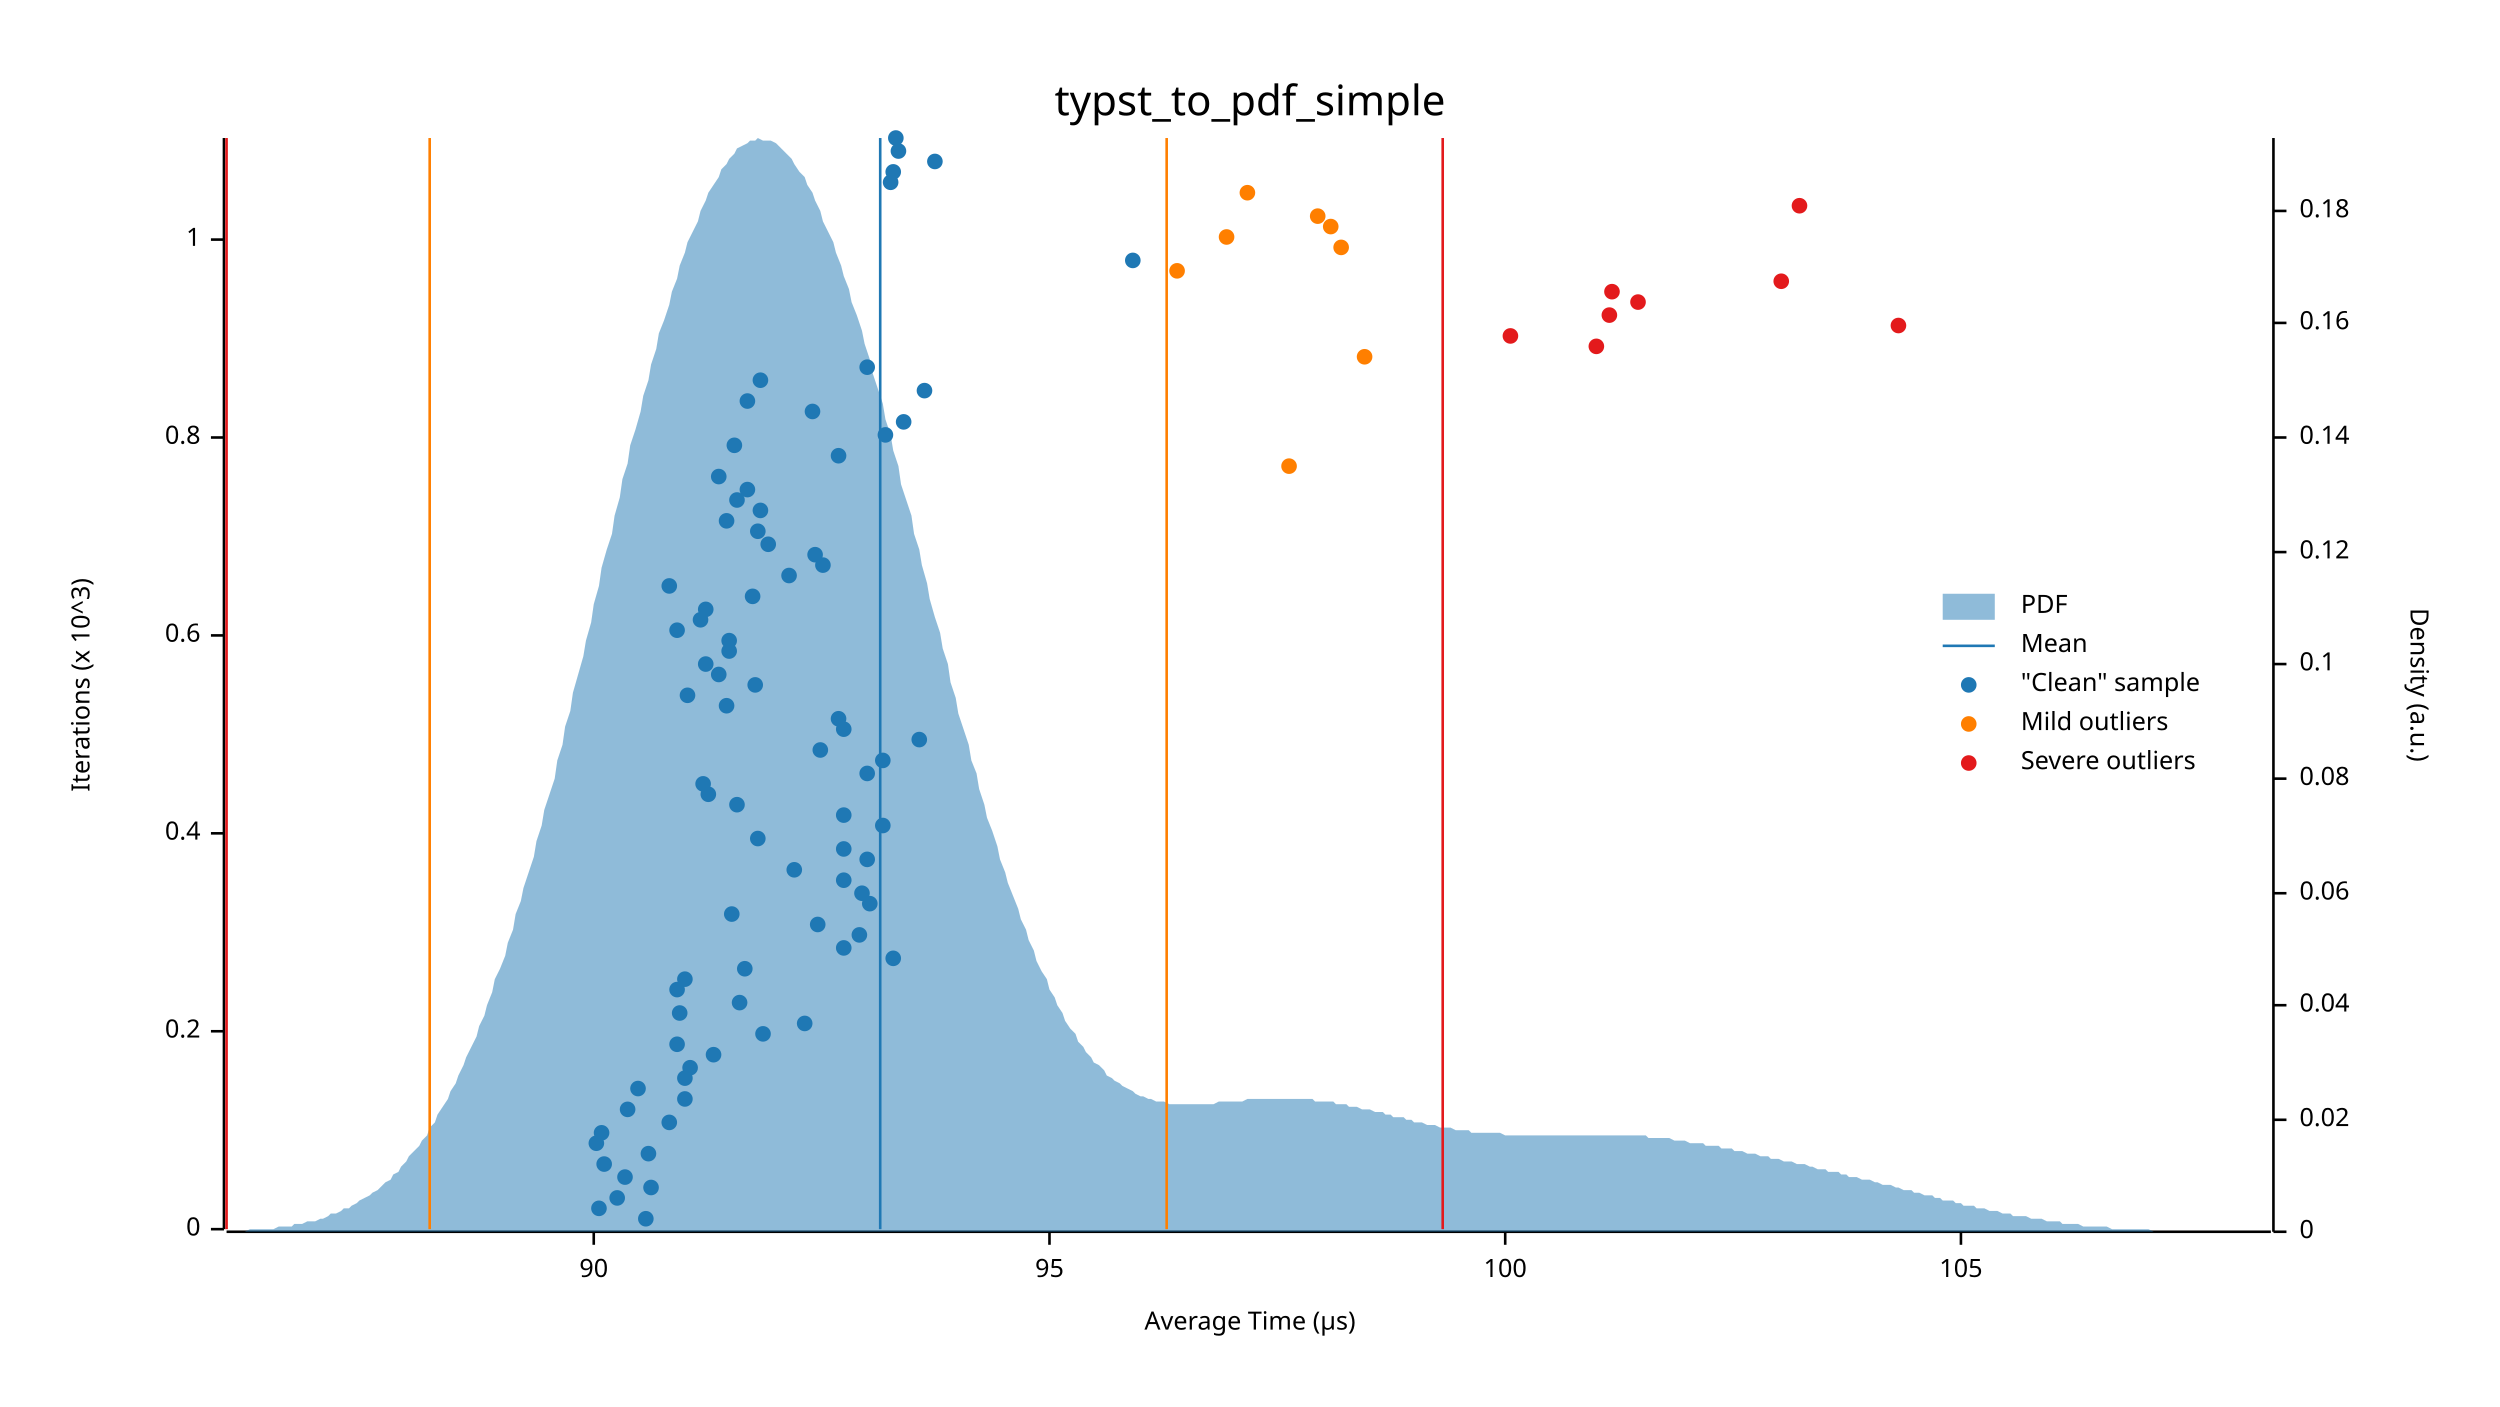
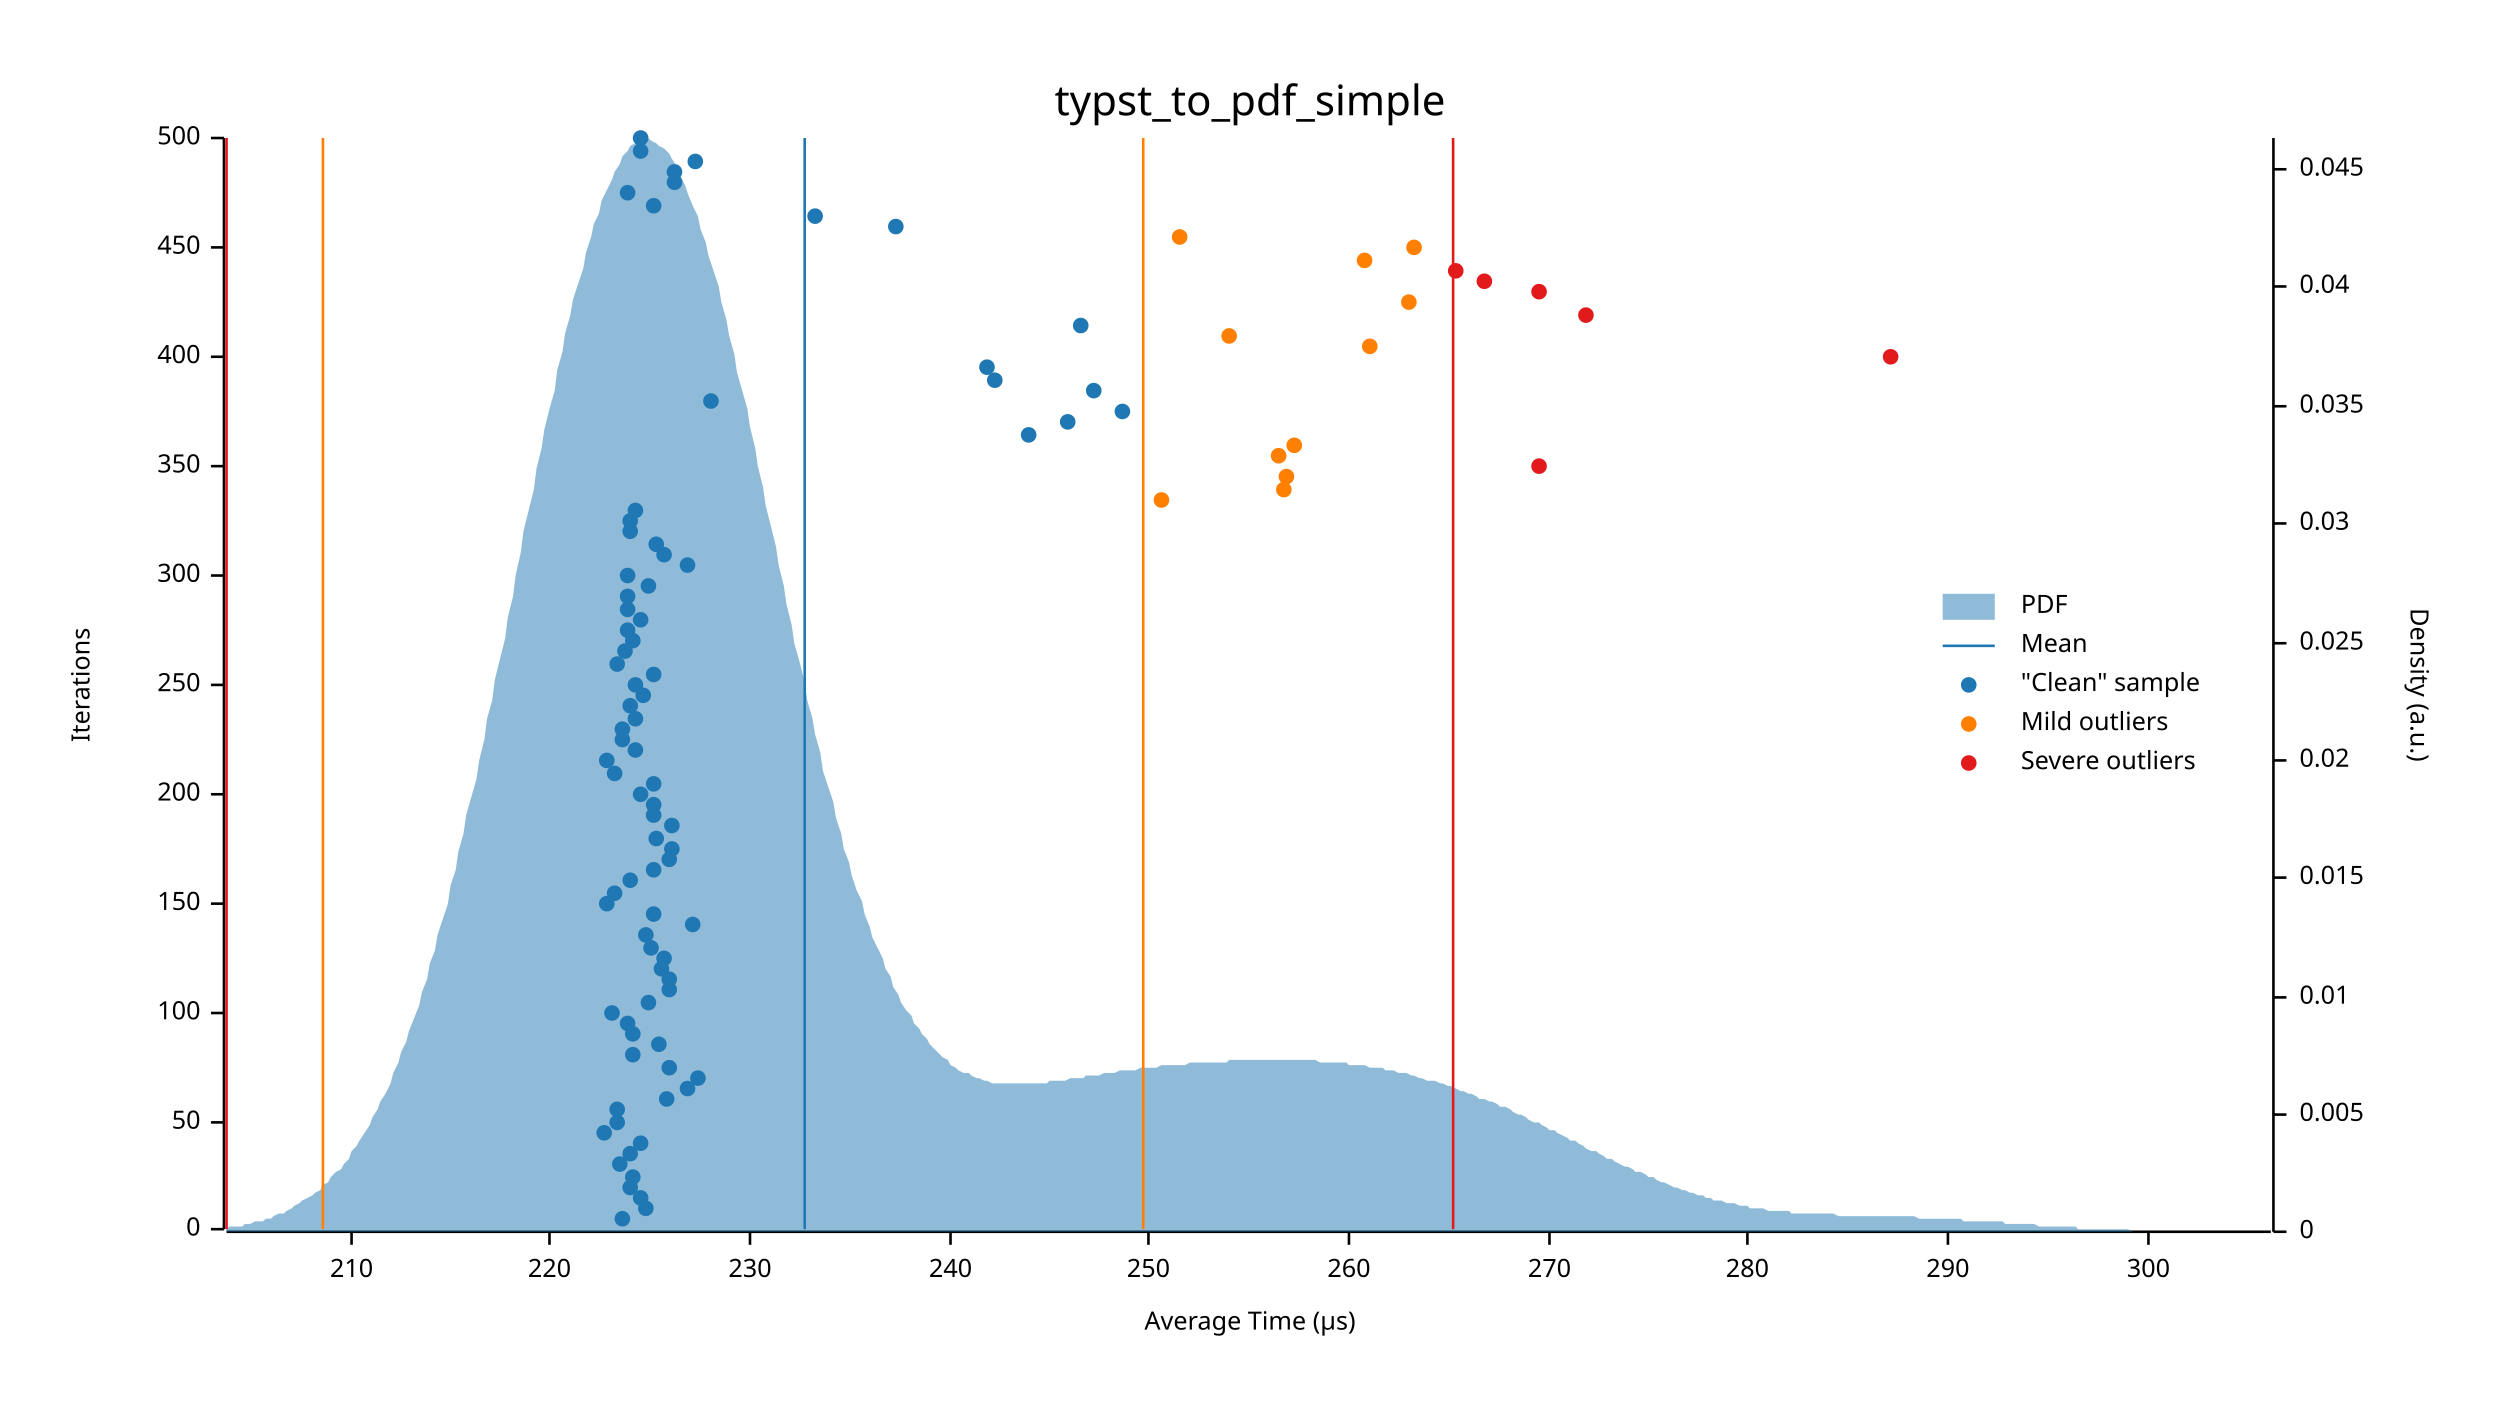
<svg xmlns="http://www.w3.org/2000/svg" width="960" height="540" viewBox="0 0 960 540">
  <text x="480" y="32" dy="0.76em" text-anchor="middle" font-family="sans-serif" font-size="16.129" opacity="1" fill="#000000">
typst_to_pdf_simple
</text>
  <text x="27" y="263" dy="0.76em" text-anchor="middle" font-family="sans-serif" font-size="9.677" opacity="1" fill="#000000" transform="rotate(270, 27, 263)">
- Iterations (x 10^3)
+ Iterations
</text>
  <text x="480" y="513" dy="-0.5ex" text-anchor="middle" font-family="sans-serif" font-size="9.677" opacity="1" fill="#000000">
Average Time (µs)
</text>
  <polyline fill="none" opacity="1" stroke="#000000" stroke-width="1" points="86,53 86,472 " />
  <text x="77" y="472" dy="0.5ex" text-anchor="end" font-family="sans-serif" font-size="9.677" opacity="1" fill="#000000">
0
</text>
  <polyline fill="none" opacity="1" stroke="#000000" stroke-width="1" points="81,472 86,472 " />
-   <text x="77" y="396" dy="0.5ex" text-anchor="end" font-family="sans-serif" font-size="9.677" opacity="1" fill="#000000">
- 0.2
- </text>
-   <polyline fill="none" opacity="1" stroke="#000000" stroke-width="1" points="81,396 86,396 " />
-   <text x="77" y="320" dy="0.5ex" text-anchor="end" font-family="sans-serif" font-size="9.677" opacity="1" fill="#000000">
- 0.4
- </text>
-   <polyline fill="none" opacity="1" stroke="#000000" stroke-width="1" points="81,320 86,320 " />
-   <text x="77" y="244" dy="0.5ex" text-anchor="end" font-family="sans-serif" font-size="9.677" opacity="1" fill="#000000">
- 0.6
- </text>
-   <polyline fill="none" opacity="1" stroke="#000000" stroke-width="1" points="81,244 86,244 " />
-   <text x="77" y="168" dy="0.5ex" text-anchor="end" font-family="sans-serif" font-size="9.677" opacity="1" fill="#000000">
- 0.8
- </text>
-   <polyline fill="none" opacity="1" stroke="#000000" stroke-width="1" points="81,168 86,168 " />
-   <text x="77" y="92" dy="0.5ex" text-anchor="end" font-family="sans-serif" font-size="9.677" opacity="1" fill="#000000">
- 1
- </text>
-   <polyline fill="none" opacity="1" stroke="#000000" stroke-width="1" points="81,92 86,92 " />
+   <text x="77" y="431" dy="0.5ex" text-anchor="end" font-family="sans-serif" font-size="9.677" opacity="1" fill="#000000">
+ 50
+ </text>
+   <polyline fill="none" opacity="1" stroke="#000000" stroke-width="1" points="81,431 86,431 " />
+   <text x="77" y="389" dy="0.5ex" text-anchor="end" font-family="sans-serif" font-size="9.677" opacity="1" fill="#000000">
+ 100
+ </text>
+   <polyline fill="none" opacity="1" stroke="#000000" stroke-width="1" points="81,389 86,389 " />
+   <text x="77" y="347" dy="0.5ex" text-anchor="end" font-family="sans-serif" font-size="9.677" opacity="1" fill="#000000">
+ 150
+ </text>
+   <polyline fill="none" opacity="1" stroke="#000000" stroke-width="1" points="81,347 86,347 " />
+   <text x="77" y="305" dy="0.5ex" text-anchor="end" font-family="sans-serif" font-size="9.677" opacity="1" fill="#000000">
+ 200
+ </text>
+   <polyline fill="none" opacity="1" stroke="#000000" stroke-width="1" points="81,305 86,305 " />
+   <text x="77" y="263" dy="0.5ex" text-anchor="end" font-family="sans-serif" font-size="9.677" opacity="1" fill="#000000">
+ 250
+ </text>
+   <polyline fill="none" opacity="1" stroke="#000000" stroke-width="1" points="81,263 86,263 " />
+   <text x="77" y="221" dy="0.5ex" text-anchor="end" font-family="sans-serif" font-size="9.677" opacity="1" fill="#000000">
+ 300
+ </text>
+   <polyline fill="none" opacity="1" stroke="#000000" stroke-width="1" points="81,221 86,221 " />
+   <text x="77" y="179" dy="0.5ex" text-anchor="end" font-family="sans-serif" font-size="9.677" opacity="1" fill="#000000">
+ 350
+ </text>
+   <polyline fill="none" opacity="1" stroke="#000000" stroke-width="1" points="81,179 86,179 " />
+   <text x="77" y="137" dy="0.5ex" text-anchor="end" font-family="sans-serif" font-size="9.677" opacity="1" fill="#000000">
+ 400
+ </text>
+   <polyline fill="none" opacity="1" stroke="#000000" stroke-width="1" points="81,137 86,137 " />
+   <text x="77" y="95" dy="0.5ex" text-anchor="end" font-family="sans-serif" font-size="9.677" opacity="1" fill="#000000">
+ 450
+ </text>
+   <polyline fill="none" opacity="1" stroke="#000000" stroke-width="1" points="81,95 86,95 " />
+   <text x="77" y="53" dy="0.5ex" text-anchor="end" font-family="sans-serif" font-size="9.677" opacity="1" fill="#000000">
+ 500
+ </text>
+   <polyline fill="none" opacity="1" stroke="#000000" stroke-width="1" points="81,53 86,53 " />
  <polyline fill="none" opacity="1" stroke="#000000" stroke-width="1" points="87,473 872,473 " />
-   <text x="228" y="483" dy="0.76em" text-anchor="middle" font-family="sans-serif" font-size="9.677" opacity="1" fill="#000000">
- 90
- </text>
-   <polyline fill="none" opacity="1" stroke="#000000" stroke-width="1" points="228,473 228,478 " />
-   <text x="403" y="483" dy="0.76em" text-anchor="middle" font-family="sans-serif" font-size="9.677" opacity="1" fill="#000000">
- 95
- </text>
-   <polyline fill="none" opacity="1" stroke="#000000" stroke-width="1" points="403,473 403,478 " />
-   <text x="578" y="483" dy="0.76em" text-anchor="middle" font-family="sans-serif" font-size="9.677" opacity="1" fill="#000000">
- 100
- </text>
-   <polyline fill="none" opacity="1" stroke="#000000" stroke-width="1" points="578,473 578,478 " />
-   <text x="753" y="483" dy="0.76em" text-anchor="middle" font-family="sans-serif" font-size="9.677" opacity="1" fill="#000000">
- 105
- </text>
-   <polyline fill="none" opacity="1" stroke="#000000" stroke-width="1" points="753,473 753,478 " />
+   <text x="135" y="483" dy="0.76em" text-anchor="middle" font-family="sans-serif" font-size="9.677" opacity="1" fill="#000000">
+ 210
+ </text>
+   <polyline fill="none" opacity="1" stroke="#000000" stroke-width="1" points="135,473 135,478 " />
+   <text x="211" y="483" dy="0.76em" text-anchor="middle" font-family="sans-serif" font-size="9.677" opacity="1" fill="#000000">
+ 220
+ </text>
+   <polyline fill="none" opacity="1" stroke="#000000" stroke-width="1" points="211,473 211,478 " />
+   <text x="288" y="483" dy="0.76em" text-anchor="middle" font-family="sans-serif" font-size="9.677" opacity="1" fill="#000000">
+ 230
+ </text>
+   <polyline fill="none" opacity="1" stroke="#000000" stroke-width="1" points="288,473 288,478 " />
+   <text x="365" y="483" dy="0.76em" text-anchor="middle" font-family="sans-serif" font-size="9.677" opacity="1" fill="#000000">
+ 240
+ </text>
+   <polyline fill="none" opacity="1" stroke="#000000" stroke-width="1" points="365,473 365,478 " />
+   <text x="441" y="483" dy="0.76em" text-anchor="middle" font-family="sans-serif" font-size="9.677" opacity="1" fill="#000000">
+ 250
+ </text>
+   <polyline fill="none" opacity="1" stroke="#000000" stroke-width="1" points="441,473 441,478 " />
+   <text x="518" y="483" dy="0.76em" text-anchor="middle" font-family="sans-serif" font-size="9.677" opacity="1" fill="#000000">
+ 260
+ </text>
+   <polyline fill="none" opacity="1" stroke="#000000" stroke-width="1" points="518,473 518,478 " />
+   <text x="595" y="483" dy="0.76em" text-anchor="middle" font-family="sans-serif" font-size="9.677" opacity="1" fill="#000000">
+ 270
+ </text>
+   <polyline fill="none" opacity="1" stroke="#000000" stroke-width="1" points="595,473 595,478 " />
+   <text x="671" y="483" dy="0.76em" text-anchor="middle" font-family="sans-serif" font-size="9.677" opacity="1" fill="#000000">
+ 280
+ </text>
+   <polyline fill="none" opacity="1" stroke="#000000" stroke-width="1" points="671,473 671,478 " />
+   <text x="748" y="483" dy="0.76em" text-anchor="middle" font-family="sans-serif" font-size="9.677" opacity="1" fill="#000000">
+ 290
+ </text>
+   <polyline fill="none" opacity="1" stroke="#000000" stroke-width="1" points="748,473 748,478 " />
+   <text x="825" y="483" dy="0.76em" text-anchor="middle" font-family="sans-serif" font-size="9.677" opacity="1" fill="#000000">
+ 300
+ </text>
+   <polyline fill="none" opacity="1" stroke="#000000" stroke-width="1" points="825,473 825,478 " />
  <text x="933" y="263" dy="0.76em" text-anchor="middle" font-family="sans-serif" font-size="9.677" opacity="1" fill="#000000" transform="rotate(90, 933, 263)">
Density (a.u.)
</text>
  <polyline fill="none" opacity="1" stroke="#000000" stroke-width="1" points="873,53 873,473 " />
  <text x="883" y="473" dy="0.5ex" text-anchor="start" font-family="sans-serif" font-size="9.677" opacity="1" fill="#000000">
0
</text>
  <polyline fill="none" opacity="1" stroke="#000000" stroke-width="1" points="873,473 878,473 " />
-   <text x="883" y="430" dy="0.5ex" text-anchor="start" font-family="sans-serif" font-size="9.677" opacity="1" fill="#000000">
+   <text x="883" y="428" dy="0.5ex" text-anchor="start" font-family="sans-serif" font-size="9.677" opacity="1" fill="#000000">
+ 0.005
+ </text>
+   <polyline fill="none" opacity="1" stroke="#000000" stroke-width="1" points="873,428 878,428 " />
+   <text x="883" y="383" dy="0.5ex" text-anchor="start" font-family="sans-serif" font-size="9.677" opacity="1" fill="#000000">
+ 0.01
+ </text>
+   <polyline fill="none" opacity="1" stroke="#000000" stroke-width="1" points="873,383 878,383 " />
+   <text x="883" y="337" dy="0.5ex" text-anchor="start" font-family="sans-serif" font-size="9.677" opacity="1" fill="#000000">
+ 0.015
+ </text>
+   <polyline fill="none" opacity="1" stroke="#000000" stroke-width="1" points="873,337 878,337 " />
+   <text x="883" y="292" dy="0.5ex" text-anchor="start" font-family="sans-serif" font-size="9.677" opacity="1" fill="#000000">
0.02
</text>
-   <polyline fill="none" opacity="1" stroke="#000000" stroke-width="1" points="873,430 878,430 " />
-   <text x="883" y="386" dy="0.5ex" text-anchor="start" font-family="sans-serif" font-size="9.677" opacity="1" fill="#000000">
+   <polyline fill="none" opacity="1" stroke="#000000" stroke-width="1" points="873,292 878,292 " />
+   <text x="883" y="247" dy="0.5ex" text-anchor="start" font-family="sans-serif" font-size="9.677" opacity="1" fill="#000000">
+ 0.025
+ </text>
+   <polyline fill="none" opacity="1" stroke="#000000" stroke-width="1" points="873,247 878,247 " />
+   <text x="883" y="201" dy="0.5ex" text-anchor="start" font-family="sans-serif" font-size="9.677" opacity="1" fill="#000000">
+ 0.03
+ </text>
+   <polyline fill="none" opacity="1" stroke="#000000" stroke-width="1" points="873,201 878,201 " />
+   <text x="883" y="156" dy="0.5ex" text-anchor="start" font-family="sans-serif" font-size="9.677" opacity="1" fill="#000000">
+ 0.035
+ </text>
+   <polyline fill="none" opacity="1" stroke="#000000" stroke-width="1" points="873,156 878,156 " />
+   <text x="883" y="110" dy="0.5ex" text-anchor="start" font-family="sans-serif" font-size="9.677" opacity="1" fill="#000000">
0.04
</text>
-   <polyline fill="none" opacity="1" stroke="#000000" stroke-width="1" points="873,386 878,386 " />
-   <text x="883" y="343" dy="0.5ex" text-anchor="start" font-family="sans-serif" font-size="9.677" opacity="1" fill="#000000">
- 0.06
- </text>
-   <polyline fill="none" opacity="1" stroke="#000000" stroke-width="1" points="873,343 878,343 " />
-   <text x="883" y="299" dy="0.5ex" text-anchor="start" font-family="sans-serif" font-size="9.677" opacity="1" fill="#000000">
- 0.08
- </text>
-   <polyline fill="none" opacity="1" stroke="#000000" stroke-width="1" points="873,299 878,299 " />
-   <text x="883" y="255" dy="0.5ex" text-anchor="start" font-family="sans-serif" font-size="9.677" opacity="1" fill="#000000">
- 0.1
- </text>
-   <polyline fill="none" opacity="1" stroke="#000000" stroke-width="1" points="873,255 878,255 " />
-   <text x="883" y="212" dy="0.5ex" text-anchor="start" font-family="sans-serif" font-size="9.677" opacity="1" fill="#000000">
- 0.12
- </text>
-   <polyline fill="none" opacity="1" stroke="#000000" stroke-width="1" points="873,212 878,212 " />
-   <text x="883" y="168" dy="0.5ex" text-anchor="start" font-family="sans-serif" font-size="9.677" opacity="1" fill="#000000">
- 0.14
- </text>
-   <polyline fill="none" opacity="1" stroke="#000000" stroke-width="1" points="873,168 878,168 " />
-   <text x="883" y="124" dy="0.5ex" text-anchor="start" font-family="sans-serif" font-size="9.677" opacity="1" fill="#000000">
- 0.16
- </text>
-   <polyline fill="none" opacity="1" stroke="#000000" stroke-width="1" points="873,124 878,124 " />
-   <text x="883" y="81" dy="0.5ex" text-anchor="start" font-family="sans-serif" font-size="9.677" opacity="1" fill="#000000">
- 0.18
- </text>
-   <polyline fill="none" opacity="1" stroke="#000000" stroke-width="1" points="873,81 878,81 " />
-   <polygon opacity="0.5" fill="#1F78B4" points="87,473 88,473 90,473 91,473 93,473 94,473 96,472 98,472 99,472 101,472 102,472 104,472 105,472 107,471 109,471 110,471 112,471 113,470 115,470 116,470 118,469 120,469 121,469 123,468 124,468 126,467 127,466 129,466 131,465 132,464 134,464 135,463 137,462 138,461 140,460 142,459 143,458 145,457 146,456 148,454 150,453 151,451 153,450 154,448 156,446 157,444 159,442 161,440 162,438 164,436 165,433 167,431 168,428 170,425 172,422 173,419 175,416 176,413 178,409 179,406 181,402 183,398 184,394 186,390 187,386 189,381 190,376 192,372 194,367 195,362 197,357 198,351 200,346 201,341 203,335 205,329 206,323 208,317 209,311 211,305 213,299 214,292 216,286 217,279 219,273 220,266 222,259 224,252 225,246 227,239 228,232 230,225 231,218 233,211 235,205 236,198 238,191 239,184 241,178 242,171 244,165 246,158 247,152 249,146 250,140 252,134 253,128 255,123 257,117 258,112 260,107 261,102 263,97 264,93 266,89 268,85 269,81 271,77 272,74 274,71 276,68 277,65 279,63 280,61 282,59 283,57 285,56 287,55 288,54 290,54 291,53 293,54 294,54 296,54 298,55 299,56 301,58 302,59 304,61 305,63 307,66 309,68 310,71 312,74 313,77 315,81 316,85 318,89 320,93 321,97 323,102 324,106 326,111 327,116 329,121 331,127 332,132 334,138 335,143 337,149 339,155 340,161 342,167 343,173 345,179 346,186 348,192 350,198 351,205 353,211 354,217 356,224 357,230 359,237 361,243 362,249 364,255 365,262 367,268 368,274 370,280 372,286 373,292 375,297 376,303 378,309 379,314 381,319 383,325 384,330 386,335 387,339 389,344 391,349 392,353 394,357 395,361 397,365 398,369 400,373 402,376 403,380 405,383 406,386 408,389 409,392 411,395 413,397 414,400 416,402 417,404 419,406 420,408 422,409 424,411 425,413 427,414 428,415 430,416 431,417 433,418 435,419 436,420 438,421 439,421 441,422 442,422 444,423 446,423 447,423 449,424 450,424 452,424 454,424 455,424 457,424 458,424 460,424 461,424 463,424 465,424 466,424 468,423 469,423 471,423 472,423 474,423 476,423 477,423 479,422 480,422 482,422 483,422 485,422 487,422 488,422 490,422 491,422 493,422 494,422 496,422 498,422 499,422 501,422 502,422 504,422 505,423 507,423 509,423 510,423 512,423 513,424 515,424 517,424 518,425 520,425 521,425 523,426 524,426 526,426 528,427 529,427 531,427 532,428 534,428 535,429 537,429 539,429 540,430 542,430 543,431 545,431 546,431 548,432 550,432 551,432 553,433 554,433 556,433 557,433 559,434 561,434 562,434 564,434 565,435 567,435 568,435 570,435 572,435 573,435 575,435 576,435 578,436 580,436 581,436 583,436 584,436 586,436 587,436 589,436 591,436 592,436 594,436 595,436 597,436 598,436 600,436 602,436 603,436 605,436 606,436 608,436 609,436 611,436 613,436 614,436 616,436 617,436 619,436 620,436 622,436 624,436 625,436 627,436 628,436 630,436 632,436 633,437 635,437 636,437 638,437 639,437 641,437 643,438 644,438 646,438 647,438 649,439 650,439 652,439 654,439 655,440 657,440 658,440 660,440 661,441 663,441 665,441 666,442 668,442 669,442 671,443 672,443 674,443 676,444 677,444 679,444 680,445 682,445 683,445 685,446 687,446 688,446 690,447 691,447 693,447 695,448 696,448 698,449 699,449 701,449 702,450 704,450 706,450 707,451 709,451 710,452 712,452 713,452 715,453 717,453 718,453 720,454 721,454 723,455 724,455 726,455 728,456 729,456 731,457 732,457 734,457 735,458 737,458 739,459 740,459 742,459 743,460 745,460 746,461 748,461 750,461 751,462 753,462 754,463 756,463 758,463 759,464 761,464 762,464 764,465 765,465 767,465 769,466 770,466 772,466 773,467 775,467 776,467 778,467 780,468 781,468 783,468 784,468 786,469 787,469 789,469 791,469 792,470 794,470 795,470 797,470 798,470 800,471 802,471 803,471 805,471 806,471 808,471 809,471 811,472 813,472 814,472 816,472 817,472 819,472 821,472 822,472 824,472 825,472 827,473 828,473 830,473 832,473 833,473 835,473 836,473 838,473 839,473 841,473 843,473 844,473 846,473 847,473 849,473 850,473 852,473 854,473 855,473 857,473 858,473 860,473 861,473 863,473 865,473 866,473 868,473 869,473 871,473 873,473 873,473 87,473 " />
-   <polyline fill="none" opacity="1" stroke="#1F78B4" stroke-width="1" points="338,472 338,53 " />
-   <polyline fill="none" opacity="1" stroke="#FF7F00" stroke-width="1" points="165,472 165,53 " />
-   <polyline fill="none" opacity="1" stroke="#FF7F00" stroke-width="1" points="448,472 448,53 " />
+   <polyline fill="none" opacity="1" stroke="#000000" stroke-width="1" points="873,110 878,110 " />
+   <text x="883" y="65" dy="0.5ex" text-anchor="start" font-family="sans-serif" font-size="9.677" opacity="1" fill="#000000">
+ 0.045
+ </text>
+   <polyline fill="none" opacity="1" stroke="#000000" stroke-width="1" points="873,65 878,65 " />
+   <polygon opacity="0.5" fill="#1F78B4" points="87,472 88,471 90,471 91,471 93,471 94,470 96,470 98,469 99,469 101,469 102,468 104,468 105,467 107,466 109,466 110,465 112,464 113,463 115,462 116,461 118,460 120,459 121,458 123,457 124,455 126,454 127,452 129,450 131,449 132,447 134,445 135,442 137,440 138,438 140,435 142,432 143,429 145,426 146,423 148,420 150,416 151,412 153,408 154,404 156,400 157,396 159,391 161,386 162,381 164,376 165,370 167,365 168,359 170,353 172,347 173,340 175,334 176,327 178,320 179,313 181,306 183,299 184,292 186,284 187,276 189,269 190,261 192,253 194,245 195,237 197,229 198,221 200,212 201,204 203,196 205,188 206,180 208,172 209,165 211,157 213,150 214,142 216,135 217,128 219,121 220,115 222,109 224,103 225,97 227,91 228,86 230,82 231,77 233,73 235,69 236,66 238,63 239,60 241,58 242,56 244,55 246,54 247,54 249,53 250,54 252,55 253,56 255,57 257,59 258,61 260,64 261,67 263,71 264,74 266,79 268,83 269,88 271,93 272,98 274,104 276,110 277,116 279,123 280,129 282,136 283,143 285,150 287,157 288,164 290,172 291,179 293,187 294,194 296,202 298,210 299,217 301,225 302,232 304,240 305,247 307,254 309,262 310,269 312,276 313,282 315,289 316,296 318,302 320,308 321,314 323,320 324,326 326,331 327,336 329,342 331,346 332,351 334,356 335,360 337,364 339,368 340,372 342,375 343,379 345,382 346,385 348,388 350,390 351,393 353,395 354,397 356,399 357,401 359,403 361,405 362,406 364,407 365,409 367,410 368,411 370,412 372,412 373,413 375,414 376,414 378,415 379,415 381,416 383,416 384,416 386,416 387,416 389,416 391,416 392,416 394,416 395,416 397,416 398,416 400,416 402,416 403,415 405,415 406,415 408,415 409,415 411,414 413,414 414,414 416,414 417,413 419,413 420,413 422,413 424,412 425,412 427,412 428,412 430,411 431,411 433,411 435,411 436,411 438,410 439,410 441,410 442,410 444,410 446,409 447,409 449,409 450,409 452,409 454,409 455,409 457,408 458,408 460,408 461,408 463,408 465,408 466,408 468,408 469,408 471,408 472,407 474,407 476,407 477,407 479,407 480,407 482,407 483,407 485,407 487,407 488,407 490,407 491,407 493,407 494,407 496,407 498,407 499,407 501,407 502,407 504,407 505,407 507,408 509,408 510,408 512,408 513,408 515,408 517,408 518,409 520,409 521,409 523,409 524,409 526,410 528,410 529,410 531,410 532,411 534,411 535,411 537,412 539,412 540,412 542,413 543,413 545,414 546,414 548,415 550,415 551,415 553,416 554,416 556,417 557,417 559,418 561,419 562,419 564,420 565,420 567,421 568,422 570,422 572,423 573,423 575,424 576,425 578,425 580,426 581,427 583,428 584,428 586,429 587,430 589,431 591,431 592,432 594,433 595,434 597,434 598,435 600,436 602,437 603,438 605,438 606,439 608,440 609,441 611,442 613,442 614,443 616,444 617,445 619,445 620,446 622,447 624,448 625,448 627,449 628,450 630,450 632,451 633,452 635,452 636,453 638,454 639,454 641,455 643,456 644,456 646,457 647,457 649,458 650,458 652,459 654,459 655,460 657,460 658,461 660,461 661,461 663,462 665,462 666,462 668,463 669,463 671,463 672,464 674,464 676,464 677,464 679,465 680,465 682,465 683,465 685,465 687,465 688,466 690,466 691,466 693,466 695,466 696,466 698,466 699,466 701,466 702,466 704,466 706,467 707,467 709,467 710,467 712,467 713,467 715,467 717,467 718,467 720,467 721,467 723,467 724,467 726,467 728,467 729,467 731,467 732,467 734,467 735,467 737,468 739,468 740,468 742,468 743,468 745,468 746,468 748,468 750,468 751,468 753,468 754,469 756,469 758,469 759,469 761,469 762,469 764,469 765,469 767,469 769,469 770,470 772,470 773,470 775,470 776,470 778,470 780,470 781,470 783,471 784,471 786,471 787,471 789,471 791,471 792,471 794,471 795,471 797,471 798,472 800,472 802,472 803,472 805,472 806,472 808,472 809,472 811,472 813,472 814,472 816,472 817,472 819,473 821,473 822,473 824,473 825,473 827,473 828,473 830,473 832,473 833,473 835,473 836,473 838,473 839,473 841,473 843,473 844,473 846,473 847,473 849,473 850,473 852,473 854,473 855,473 857,473 858,473 860,473 861,473 863,473 865,473 866,473 868,473 869,473 871,473 873,473 873,473 87,473 " />
+   <polyline fill="none" opacity="1" stroke="#1F78B4" stroke-width="1" points="309,472 309,53 " />
+   <polyline fill="none" opacity="1" stroke="#FF7F00" stroke-width="1" points="124,472 124,53 " />
+   <polyline fill="none" opacity="1" stroke="#FF7F00" stroke-width="1" points="439,472 439,53 " />
  <polyline fill="none" opacity="1" stroke="#E31A1C" stroke-width="1" points="87,472 87,53 " />
-   <polyline fill="none" opacity="1" stroke="#E31A1C" stroke-width="1" points="554,472 554,53 " />
-   <circle cx="248" cy="468" r="3" opacity="1" fill="#1F78B4" stroke="none" stroke-width="1" />
-   <circle cx="230" cy="464" r="3" opacity="1" fill="#1F78B4" stroke="none" stroke-width="1" />
-   <circle cx="237" cy="460" r="3" opacity="1" fill="#1F78B4" stroke="none" stroke-width="1" />
-   <circle cx="250" cy="456" r="3" opacity="1" fill="#1F78B4" stroke="none" stroke-width="1" />
-   <circle cx="240" cy="452" r="3" opacity="1" fill="#1F78B4" stroke="none" stroke-width="1" />
-   <circle cx="232" cy="447" r="3" opacity="1" fill="#1F78B4" stroke="none" stroke-width="1" />
-   <circle cx="249" cy="443" r="3" opacity="1" fill="#1F78B4" stroke="none" stroke-width="1" />
-   <circle cx="229" cy="439" r="3" opacity="1" fill="#1F78B4" stroke="none" stroke-width="1" />
-   <circle cx="231" cy="435" r="3" opacity="1" fill="#1F78B4" stroke="none" stroke-width="1" />
-   <circle cx="257" cy="431" r="3" opacity="1" fill="#1F78B4" stroke="none" stroke-width="1" />
-   <circle cx="241" cy="426" r="3" opacity="1" fill="#1F78B4" stroke="none" stroke-width="1" />
-   <circle cx="263" cy="422" r="3" opacity="1" fill="#1F78B4" stroke="none" stroke-width="1" />
-   <circle cx="245" cy="418" r="3" opacity="1" fill="#1F78B4" stroke="none" stroke-width="1" />
-   <circle cx="263" cy="414" r="3" opacity="1" fill="#1F78B4" stroke="none" stroke-width="1" />
-   <circle cx="265" cy="410" r="3" opacity="1" fill="#1F78B4" stroke="none" stroke-width="1" />
-   <circle cx="274" cy="405" r="3" opacity="1" fill="#1F78B4" stroke="none" stroke-width="1" />
-   <circle cx="260" cy="401" r="3" opacity="1" fill="#1F78B4" stroke="none" stroke-width="1" />
-   <circle cx="293" cy="397" r="3" opacity="1" fill="#1F78B4" stroke="none" stroke-width="1" />
-   <circle cx="309" cy="393" r="3" opacity="1" fill="#1F78B4" stroke="none" stroke-width="1" />
-   <circle cx="261" cy="389" r="3" opacity="1" fill="#1F78B4" stroke="none" stroke-width="1" />
-   <circle cx="284" cy="385" r="3" opacity="1" fill="#1F78B4" stroke="none" stroke-width="1" />
-   <circle cx="260" cy="380" r="3" opacity="1" fill="#1F78B4" stroke="none" stroke-width="1" />
-   <circle cx="263" cy="376" r="3" opacity="1" fill="#1F78B4" stroke="none" stroke-width="1" />
-   <circle cx="286" cy="372" r="3" opacity="1" fill="#1F78B4" stroke="none" stroke-width="1" />
-   <circle cx="343" cy="368" r="3" opacity="1" fill="#1F78B4" stroke="none" stroke-width="1" />
-   <circle cx="324" cy="364" r="3" opacity="1" fill="#1F78B4" stroke="none" stroke-width="1" />
-   <circle cx="330" cy="359" r="3" opacity="1" fill="#1F78B4" stroke="none" stroke-width="1" />
-   <circle cx="314" cy="355" r="3" opacity="1" fill="#1F78B4" stroke="none" stroke-width="1" />
-   <circle cx="281" cy="351" r="3" opacity="1" fill="#1F78B4" stroke="none" stroke-width="1" />
-   <circle cx="334" cy="347" r="3" opacity="1" fill="#1F78B4" stroke="none" stroke-width="1" />
-   <circle cx="331" cy="343" r="3" opacity="1" fill="#1F78B4" stroke="none" stroke-width="1" />
-   <circle cx="324" cy="338" r="3" opacity="1" fill="#1F78B4" stroke="none" stroke-width="1" />
-   <circle cx="305" cy="334" r="3" opacity="1" fill="#1F78B4" stroke="none" stroke-width="1" />
-   <circle cx="333" cy="330" r="3" opacity="1" fill="#1F78B4" stroke="none" stroke-width="1" />
-   <circle cx="324" cy="326" r="3" opacity="1" fill="#1F78B4" stroke="none" stroke-width="1" />
-   <circle cx="291" cy="322" r="3" opacity="1" fill="#1F78B4" stroke="none" stroke-width="1" />
-   <circle cx="339" cy="317" r="3" opacity="1" fill="#1F78B4" stroke="none" stroke-width="1" />
-   <circle cx="324" cy="313" r="3" opacity="1" fill="#1F78B4" stroke="none" stroke-width="1" />
-   <circle cx="283" cy="309" r="3" opacity="1" fill="#1F78B4" stroke="none" stroke-width="1" />
-   <circle cx="272" cy="305" r="3" opacity="1" fill="#1F78B4" stroke="none" stroke-width="1" />
-   <circle cx="270" cy="301" r="3" opacity="1" fill="#1F78B4" stroke="none" stroke-width="1" />
-   <circle cx="333" cy="297" r="3" opacity="1" fill="#1F78B4" stroke="none" stroke-width="1" />
-   <circle cx="339" cy="292" r="3" opacity="1" fill="#1F78B4" stroke="none" stroke-width="1" />
-   <circle cx="315" cy="288" r="3" opacity="1" fill="#1F78B4" stroke="none" stroke-width="1" />
-   <circle cx="353" cy="284" r="3" opacity="1" fill="#1F78B4" stroke="none" stroke-width="1" />
-   <circle cx="324" cy="280" r="3" opacity="1" fill="#1F78B4" stroke="none" stroke-width="1" />
-   <circle cx="322" cy="276" r="3" opacity="1" fill="#1F78B4" stroke="none" stroke-width="1" />
-   <circle cx="279" cy="271" r="3" opacity="1" fill="#1F78B4" stroke="none" stroke-width="1" />
-   <circle cx="264" cy="267" r="3" opacity="1" fill="#1F78B4" stroke="none" stroke-width="1" />
-   <circle cx="290" cy="263" r="3" opacity="1" fill="#1F78B4" stroke="none" stroke-width="1" />
-   <circle cx="276" cy="259" r="3" opacity="1" fill="#1F78B4" stroke="none" stroke-width="1" />
-   <circle cx="271" cy="255" r="3" opacity="1" fill="#1F78B4" stroke="none" stroke-width="1" />
-   <circle cx="280" cy="250" r="3" opacity="1" fill="#1F78B4" stroke="none" stroke-width="1" />
-   <circle cx="280" cy="246" r="3" opacity="1" fill="#1F78B4" stroke="none" stroke-width="1" />
-   <circle cx="260" cy="242" r="3" opacity="1" fill="#1F78B4" stroke="none" stroke-width="1" />
-   <circle cx="269" cy="238" r="3" opacity="1" fill="#1F78B4" stroke="none" stroke-width="1" />
-   <circle cx="271" cy="234" r="3" opacity="1" fill="#1F78B4" stroke="none" stroke-width="1" />
-   <circle cx="289" cy="229" r="3" opacity="1" fill="#1F78B4" stroke="none" stroke-width="1" />
-   <circle cx="257" cy="225" r="3" opacity="1" fill="#1F78B4" stroke="none" stroke-width="1" />
-   <circle cx="303" cy="221" r="3" opacity="1" fill="#1F78B4" stroke="none" stroke-width="1" />
-   <circle cx="316" cy="217" r="3" opacity="1" fill="#1F78B4" stroke="none" stroke-width="1" />
-   <circle cx="313" cy="213" r="3" opacity="1" fill="#1F78B4" stroke="none" stroke-width="1" />
-   <circle cx="295" cy="209" r="3" opacity="1" fill="#1F78B4" stroke="none" stroke-width="1" />
-   <circle cx="291" cy="204" r="3" opacity="1" fill="#1F78B4" stroke="none" stroke-width="1" />
-   <circle cx="279" cy="200" r="3" opacity="1" fill="#1F78B4" stroke="none" stroke-width="1" />
-   <circle cx="292" cy="196" r="3" opacity="1" fill="#1F78B4" stroke="none" stroke-width="1" />
-   <circle cx="283" cy="192" r="3" opacity="1" fill="#1F78B4" stroke="none" stroke-width="1" />
-   <circle cx="287" cy="188" r="3" opacity="1" fill="#1F78B4" stroke="none" stroke-width="1" />
-   <circle cx="276" cy="183" r="3" opacity="1" fill="#1F78B4" stroke="none" stroke-width="1" />
-   <circle cx="322" cy="175" r="3" opacity="1" fill="#1F78B4" stroke="none" stroke-width="1" />
-   <circle cx="282" cy="171" r="3" opacity="1" fill="#1F78B4" stroke="none" stroke-width="1" />
-   <circle cx="340" cy="167" r="3" opacity="1" fill="#1F78B4" stroke="none" stroke-width="1" />
-   <circle cx="347" cy="162" r="3" opacity="1" fill="#1F78B4" stroke="none" stroke-width="1" />
-   <circle cx="312" cy="158" r="3" opacity="1" fill="#1F78B4" stroke="none" stroke-width="1" />
-   <circle cx="287" cy="154" r="3" opacity="1" fill="#1F78B4" stroke="none" stroke-width="1" />
-   <circle cx="355" cy="150" r="3" opacity="1" fill="#1F78B4" stroke="none" stroke-width="1" />
-   <circle cx="292" cy="146" r="3" opacity="1" fill="#1F78B4" stroke="none" stroke-width="1" />
-   <circle cx="333" cy="141" r="3" opacity="1" fill="#1F78B4" stroke="none" stroke-width="1" />
-   <circle cx="435" cy="100" r="3" opacity="1" fill="#1F78B4" stroke="none" stroke-width="1" />
-   <circle cx="342" cy="70" r="3" opacity="1" fill="#1F78B4" stroke="none" stroke-width="1" />
-   <circle cx="343" cy="66" r="3" opacity="1" fill="#1F78B4" stroke="none" stroke-width="1" />
-   <circle cx="359" cy="62" r="3" opacity="1" fill="#1F78B4" stroke="none" stroke-width="1" />
-   <circle cx="345" cy="58" r="3" opacity="1" fill="#1F78B4" stroke="none" stroke-width="1" />
-   <circle cx="344" cy="53" r="3" opacity="1" fill="#1F78B4" stroke="none" stroke-width="1" />
-   <circle cx="495" cy="179" r="3" opacity="1" fill="#FF7F00" stroke="none" stroke-width="1" />
-   <circle cx="524" cy="137" r="3" opacity="1" fill="#FF7F00" stroke="none" stroke-width="1" />
-   <circle cx="452" cy="104" r="3" opacity="1" fill="#FF7F00" stroke="none" stroke-width="1" />
-   <circle cx="515" cy="95" r="3" opacity="1" fill="#FF7F00" stroke="none" stroke-width="1" />
-   <circle cx="471" cy="91" r="3" opacity="1" fill="#FF7F00" stroke="none" stroke-width="1" />
-   <circle cx="511" cy="87" r="3" opacity="1" fill="#FF7F00" stroke="none" stroke-width="1" />
-   <circle cx="506" cy="83" r="3" opacity="1" fill="#FF7F00" stroke="none" stroke-width="1" />
-   <circle cx="479" cy="74" r="3" opacity="1" fill="#FF7F00" stroke="none" stroke-width="1" />
-   <circle cx="613" cy="133" r="3" opacity="1" fill="#E31A1C" stroke="none" stroke-width="1" />
-   <circle cx="580" cy="129" r="3" opacity="1" fill="#E31A1C" stroke="none" stroke-width="1" />
-   <circle cx="729" cy="125" r="3" opacity="1" fill="#E31A1C" stroke="none" stroke-width="1" />
-   <circle cx="618" cy="121" r="3" opacity="1" fill="#E31A1C" stroke="none" stroke-width="1" />
-   <circle cx="629" cy="116" r="3" opacity="1" fill="#E31A1C" stroke="none" stroke-width="1" />
-   <circle cx="619" cy="112" r="3" opacity="1" fill="#E31A1C" stroke="none" stroke-width="1" />
-   <circle cx="684" cy="108" r="3" opacity="1" fill="#E31A1C" stroke="none" stroke-width="1" />
-   <circle cx="691" cy="79" r="3" opacity="1" fill="#E31A1C" stroke="none" stroke-width="1" />
+   <polyline fill="none" opacity="1" stroke="#E31A1C" stroke-width="1" points="558,472 558,53 " />
+   <circle cx="239" cy="468" r="3" opacity="1" fill="#1F78B4" stroke="none" stroke-width="1" />
+   <circle cx="248" cy="464" r="3" opacity="1" fill="#1F78B4" stroke="none" stroke-width="1" />
+   <circle cx="246" cy="460" r="3" opacity="1" fill="#1F78B4" stroke="none" stroke-width="1" />
+   <circle cx="242" cy="456" r="3" opacity="1" fill="#1F78B4" stroke="none" stroke-width="1" />
+   <circle cx="243" cy="452" r="3" opacity="1" fill="#1F78B4" stroke="none" stroke-width="1" />
+   <circle cx="238" cy="447" r="3" opacity="1" fill="#1F78B4" stroke="none" stroke-width="1" />
+   <circle cx="242" cy="443" r="3" opacity="1" fill="#1F78B4" stroke="none" stroke-width="1" />
+   <circle cx="246" cy="439" r="3" opacity="1" fill="#1F78B4" stroke="none" stroke-width="1" />
+   <circle cx="232" cy="435" r="3" opacity="1" fill="#1F78B4" stroke="none" stroke-width="1" />
+   <circle cx="237" cy="431" r="3" opacity="1" fill="#1F78B4" stroke="none" stroke-width="1" />
+   <circle cx="237" cy="426" r="3" opacity="1" fill="#1F78B4" stroke="none" stroke-width="1" />
+   <circle cx="256" cy="422" r="3" opacity="1" fill="#1F78B4" stroke="none" stroke-width="1" />
+   <circle cx="264" cy="418" r="3" opacity="1" fill="#1F78B4" stroke="none" stroke-width="1" />
+   <circle cx="268" cy="414" r="3" opacity="1" fill="#1F78B4" stroke="none" stroke-width="1" />
+   <circle cx="257" cy="410" r="3" opacity="1" fill="#1F78B4" stroke="none" stroke-width="1" />
+   <circle cx="243" cy="405" r="3" opacity="1" fill="#1F78B4" stroke="none" stroke-width="1" />
+   <circle cx="253" cy="401" r="3" opacity="1" fill="#1F78B4" stroke="none" stroke-width="1" />
+   <circle cx="243" cy="397" r="3" opacity="1" fill="#1F78B4" stroke="none" stroke-width="1" />
+   <circle cx="241" cy="393" r="3" opacity="1" fill="#1F78B4" stroke="none" stroke-width="1" />
+   <circle cx="235" cy="389" r="3" opacity="1" fill="#1F78B4" stroke="none" stroke-width="1" />
+   <circle cx="249" cy="385" r="3" opacity="1" fill="#1F78B4" stroke="none" stroke-width="1" />
+   <circle cx="257" cy="380" r="3" opacity="1" fill="#1F78B4" stroke="none" stroke-width="1" />
+   <circle cx="257" cy="376" r="3" opacity="1" fill="#1F78B4" stroke="none" stroke-width="1" />
+   <circle cx="254" cy="372" r="3" opacity="1" fill="#1F78B4" stroke="none" stroke-width="1" />
+   <circle cx="255" cy="368" r="3" opacity="1" fill="#1F78B4" stroke="none" stroke-width="1" />
+   <circle cx="250" cy="364" r="3" opacity="1" fill="#1F78B4" stroke="none" stroke-width="1" />
+   <circle cx="248" cy="359" r="3" opacity="1" fill="#1F78B4" stroke="none" stroke-width="1" />
+   <circle cx="266" cy="355" r="3" opacity="1" fill="#1F78B4" stroke="none" stroke-width="1" />
+   <circle cx="251" cy="351" r="3" opacity="1" fill="#1F78B4" stroke="none" stroke-width="1" />
+   <circle cx="233" cy="347" r="3" opacity="1" fill="#1F78B4" stroke="none" stroke-width="1" />
+   <circle cx="236" cy="343" r="3" opacity="1" fill="#1F78B4" stroke="none" stroke-width="1" />
+   <circle cx="242" cy="338" r="3" opacity="1" fill="#1F78B4" stroke="none" stroke-width="1" />
+   <circle cx="251" cy="334" r="3" opacity="1" fill="#1F78B4" stroke="none" stroke-width="1" />
+   <circle cx="257" cy="330" r="3" opacity="1" fill="#1F78B4" stroke="none" stroke-width="1" />
+   <circle cx="258" cy="326" r="3" opacity="1" fill="#1F78B4" stroke="none" stroke-width="1" />
+   <circle cx="252" cy="322" r="3" opacity="1" fill="#1F78B4" stroke="none" stroke-width="1" />
+   <circle cx="258" cy="317" r="3" opacity="1" fill="#1F78B4" stroke="none" stroke-width="1" />
+   <circle cx="251" cy="313" r="3" opacity="1" fill="#1F78B4" stroke="none" stroke-width="1" />
+   <circle cx="251" cy="309" r="3" opacity="1" fill="#1F78B4" stroke="none" stroke-width="1" />
+   <circle cx="246" cy="305" r="3" opacity="1" fill="#1F78B4" stroke="none" stroke-width="1" />
+   <circle cx="251" cy="301" r="3" opacity="1" fill="#1F78B4" stroke="none" stroke-width="1" />
+   <circle cx="236" cy="297" r="3" opacity="1" fill="#1F78B4" stroke="none" stroke-width="1" />
+   <circle cx="233" cy="292" r="3" opacity="1" fill="#1F78B4" stroke="none" stroke-width="1" />
+   <circle cx="244" cy="288" r="3" opacity="1" fill="#1F78B4" stroke="none" stroke-width="1" />
+   <circle cx="239" cy="284" r="3" opacity="1" fill="#1F78B4" stroke="none" stroke-width="1" />
+   <circle cx="239" cy="280" r="3" opacity="1" fill="#1F78B4" stroke="none" stroke-width="1" />
+   <circle cx="244" cy="276" r="3" opacity="1" fill="#1F78B4" stroke="none" stroke-width="1" />
+   <circle cx="242" cy="271" r="3" opacity="1" fill="#1F78B4" stroke="none" stroke-width="1" />
+   <circle cx="247" cy="267" r="3" opacity="1" fill="#1F78B4" stroke="none" stroke-width="1" />
+   <circle cx="244" cy="263" r="3" opacity="1" fill="#1F78B4" stroke="none" stroke-width="1" />
+   <circle cx="251" cy="259" r="3" opacity="1" fill="#1F78B4" stroke="none" stroke-width="1" />
+   <circle cx="237" cy="255" r="3" opacity="1" fill="#1F78B4" stroke="none" stroke-width="1" />
+   <circle cx="240" cy="250" r="3" opacity="1" fill="#1F78B4" stroke="none" stroke-width="1" />
+   <circle cx="243" cy="246" r="3" opacity="1" fill="#1F78B4" stroke="none" stroke-width="1" />
+   <circle cx="241" cy="242" r="3" opacity="1" fill="#1F78B4" stroke="none" stroke-width="1" />
+   <circle cx="246" cy="238" r="3" opacity="1" fill="#1F78B4" stroke="none" stroke-width="1" />
+   <circle cx="241" cy="234" r="3" opacity="1" fill="#1F78B4" stroke="none" stroke-width="1" />
+   <circle cx="241" cy="229" r="3" opacity="1" fill="#1F78B4" stroke="none" stroke-width="1" />
+   <circle cx="249" cy="225" r="3" opacity="1" fill="#1F78B4" stroke="none" stroke-width="1" />
+   <circle cx="241" cy="221" r="3" opacity="1" fill="#1F78B4" stroke="none" stroke-width="1" />
+   <circle cx="264" cy="217" r="3" opacity="1" fill="#1F78B4" stroke="none" stroke-width="1" />
+   <circle cx="255" cy="213" r="3" opacity="1" fill="#1F78B4" stroke="none" stroke-width="1" />
+   <circle cx="252" cy="209" r="3" opacity="1" fill="#1F78B4" stroke="none" stroke-width="1" />
+   <circle cx="242" cy="204" r="3" opacity="1" fill="#1F78B4" stroke="none" stroke-width="1" />
+   <circle cx="242" cy="200" r="3" opacity="1" fill="#1F78B4" stroke="none" stroke-width="1" />
+   <circle cx="244" cy="196" r="3" opacity="1" fill="#1F78B4" stroke="none" stroke-width="1" />
+   <circle cx="395" cy="167" r="3" opacity="1" fill="#1F78B4" stroke="none" stroke-width="1" />
+   <circle cx="410" cy="162" r="3" opacity="1" fill="#1F78B4" stroke="none" stroke-width="1" />
+   <circle cx="431" cy="158" r="3" opacity="1" fill="#1F78B4" stroke="none" stroke-width="1" />
+   <circle cx="273" cy="154" r="3" opacity="1" fill="#1F78B4" stroke="none" stroke-width="1" />
+   <circle cx="420" cy="150" r="3" opacity="1" fill="#1F78B4" stroke="none" stroke-width="1" />
+   <circle cx="382" cy="146" r="3" opacity="1" fill="#1F78B4" stroke="none" stroke-width="1" />
+   <circle cx="379" cy="141" r="3" opacity="1" fill="#1F78B4" stroke="none" stroke-width="1" />
+   <circle cx="415" cy="125" r="3" opacity="1" fill="#1F78B4" stroke="none" stroke-width="1" />
+   <circle cx="344" cy="87" r="3" opacity="1" fill="#1F78B4" stroke="none" stroke-width="1" />
+   <circle cx="313" cy="83" r="3" opacity="1" fill="#1F78B4" stroke="none" stroke-width="1" />
+   <circle cx="251" cy="79" r="3" opacity="1" fill="#1F78B4" stroke="none" stroke-width="1" />
+   <circle cx="241" cy="74" r="3" opacity="1" fill="#1F78B4" stroke="none" stroke-width="1" />
+   <circle cx="259" cy="70" r="3" opacity="1" fill="#1F78B4" stroke="none" stroke-width="1" />
+   <circle cx="259" cy="66" r="3" opacity="1" fill="#1F78B4" stroke="none" stroke-width="1" />
+   <circle cx="267" cy="62" r="3" opacity="1" fill="#1F78B4" stroke="none" stroke-width="1" />
+   <circle cx="246" cy="58" r="3" opacity="1" fill="#1F78B4" stroke="none" stroke-width="1" />
+   <circle cx="246" cy="53" r="3" opacity="1" fill="#1F78B4" stroke="none" stroke-width="1" />
+   <circle cx="446" cy="192" r="3" opacity="1" fill="#FF7F00" stroke="none" stroke-width="1" />
+   <circle cx="493" cy="188" r="3" opacity="1" fill="#FF7F00" stroke="none" stroke-width="1" />
+   <circle cx="494" cy="183" r="3" opacity="1" fill="#FF7F00" stroke="none" stroke-width="1" />
+   <circle cx="491" cy="175" r="3" opacity="1" fill="#FF7F00" stroke="none" stroke-width="1" />
+   <circle cx="497" cy="171" r="3" opacity="1" fill="#FF7F00" stroke="none" stroke-width="1" />
+   <circle cx="526" cy="133" r="3" opacity="1" fill="#FF7F00" stroke="none" stroke-width="1" />
+   <circle cx="472" cy="129" r="3" opacity="1" fill="#FF7F00" stroke="none" stroke-width="1" />
+   <circle cx="541" cy="116" r="3" opacity="1" fill="#FF7F00" stroke="none" stroke-width="1" />
+   <circle cx="524" cy="100" r="3" opacity="1" fill="#FF7F00" stroke="none" stroke-width="1" />
+   <circle cx="543" cy="95" r="3" opacity="1" fill="#FF7F00" stroke="none" stroke-width="1" />
+   <circle cx="453" cy="91" r="3" opacity="1" fill="#FF7F00" stroke="none" stroke-width="1" />
+   <circle cx="591" cy="179" r="3" opacity="1" fill="#E31A1C" stroke="none" stroke-width="1" />
+   <circle cx="726" cy="137" r="3" opacity="1" fill="#E31A1C" stroke="none" stroke-width="1" />
+   <circle cx="609" cy="121" r="3" opacity="1" fill="#E31A1C" stroke="none" stroke-width="1" />
+   <circle cx="591" cy="112" r="3" opacity="1" fill="#E31A1C" stroke="none" stroke-width="1" />
+   <circle cx="570" cy="108" r="3" opacity="1" fill="#E31A1C" stroke="none" stroke-width="1" />
+   <circle cx="559" cy="104" r="3" opacity="1" fill="#E31A1C" stroke="none" stroke-width="1" />
  <text x="776" y="228" dy="0.76em" text-anchor="start" font-family="sans-serif" font-size="9.677" opacity="1" fill="#000000">
PDF
</text>
  <text x="776" y="243" dy="0.76em" text-anchor="start" font-family="sans-serif" font-size="9.677" opacity="1" fill="#000000">
Mean
</text>
  <text x="776" y="258" dy="0.76em" text-anchor="start" font-family="sans-serif" font-size="9.677" opacity="1" fill="#000000">
"Clean" sample
</text>
  <text x="776" y="273" dy="0.76em" text-anchor="start" font-family="sans-serif" font-size="9.677" opacity="1" fill="#000000">
Mild outliers
</text>
  <text x="776" y="288" dy="0.76em" text-anchor="start" font-family="sans-serif" font-size="9.677" opacity="1" fill="#000000">
Severe outliers
</text>
  <rect x="746" y="228" width="20" height="10" opacity="0.5" fill="#1F78B4" stroke="none" />
  <polyline fill="none" opacity="1" stroke="#1F78B4" stroke-width="1" points="746,248 766,248 " />
  <circle cx="756" cy="263" r="3" opacity="1" fill="#1F78B4" stroke="none" stroke-width="1" />
  <circle cx="756" cy="278" r="3" opacity="1" fill="#FF7F00" stroke="none" stroke-width="1" />
  <circle cx="756" cy="293" r="3" opacity="1" fill="#E31A1C" stroke="none" stroke-width="1" />
</svg>
